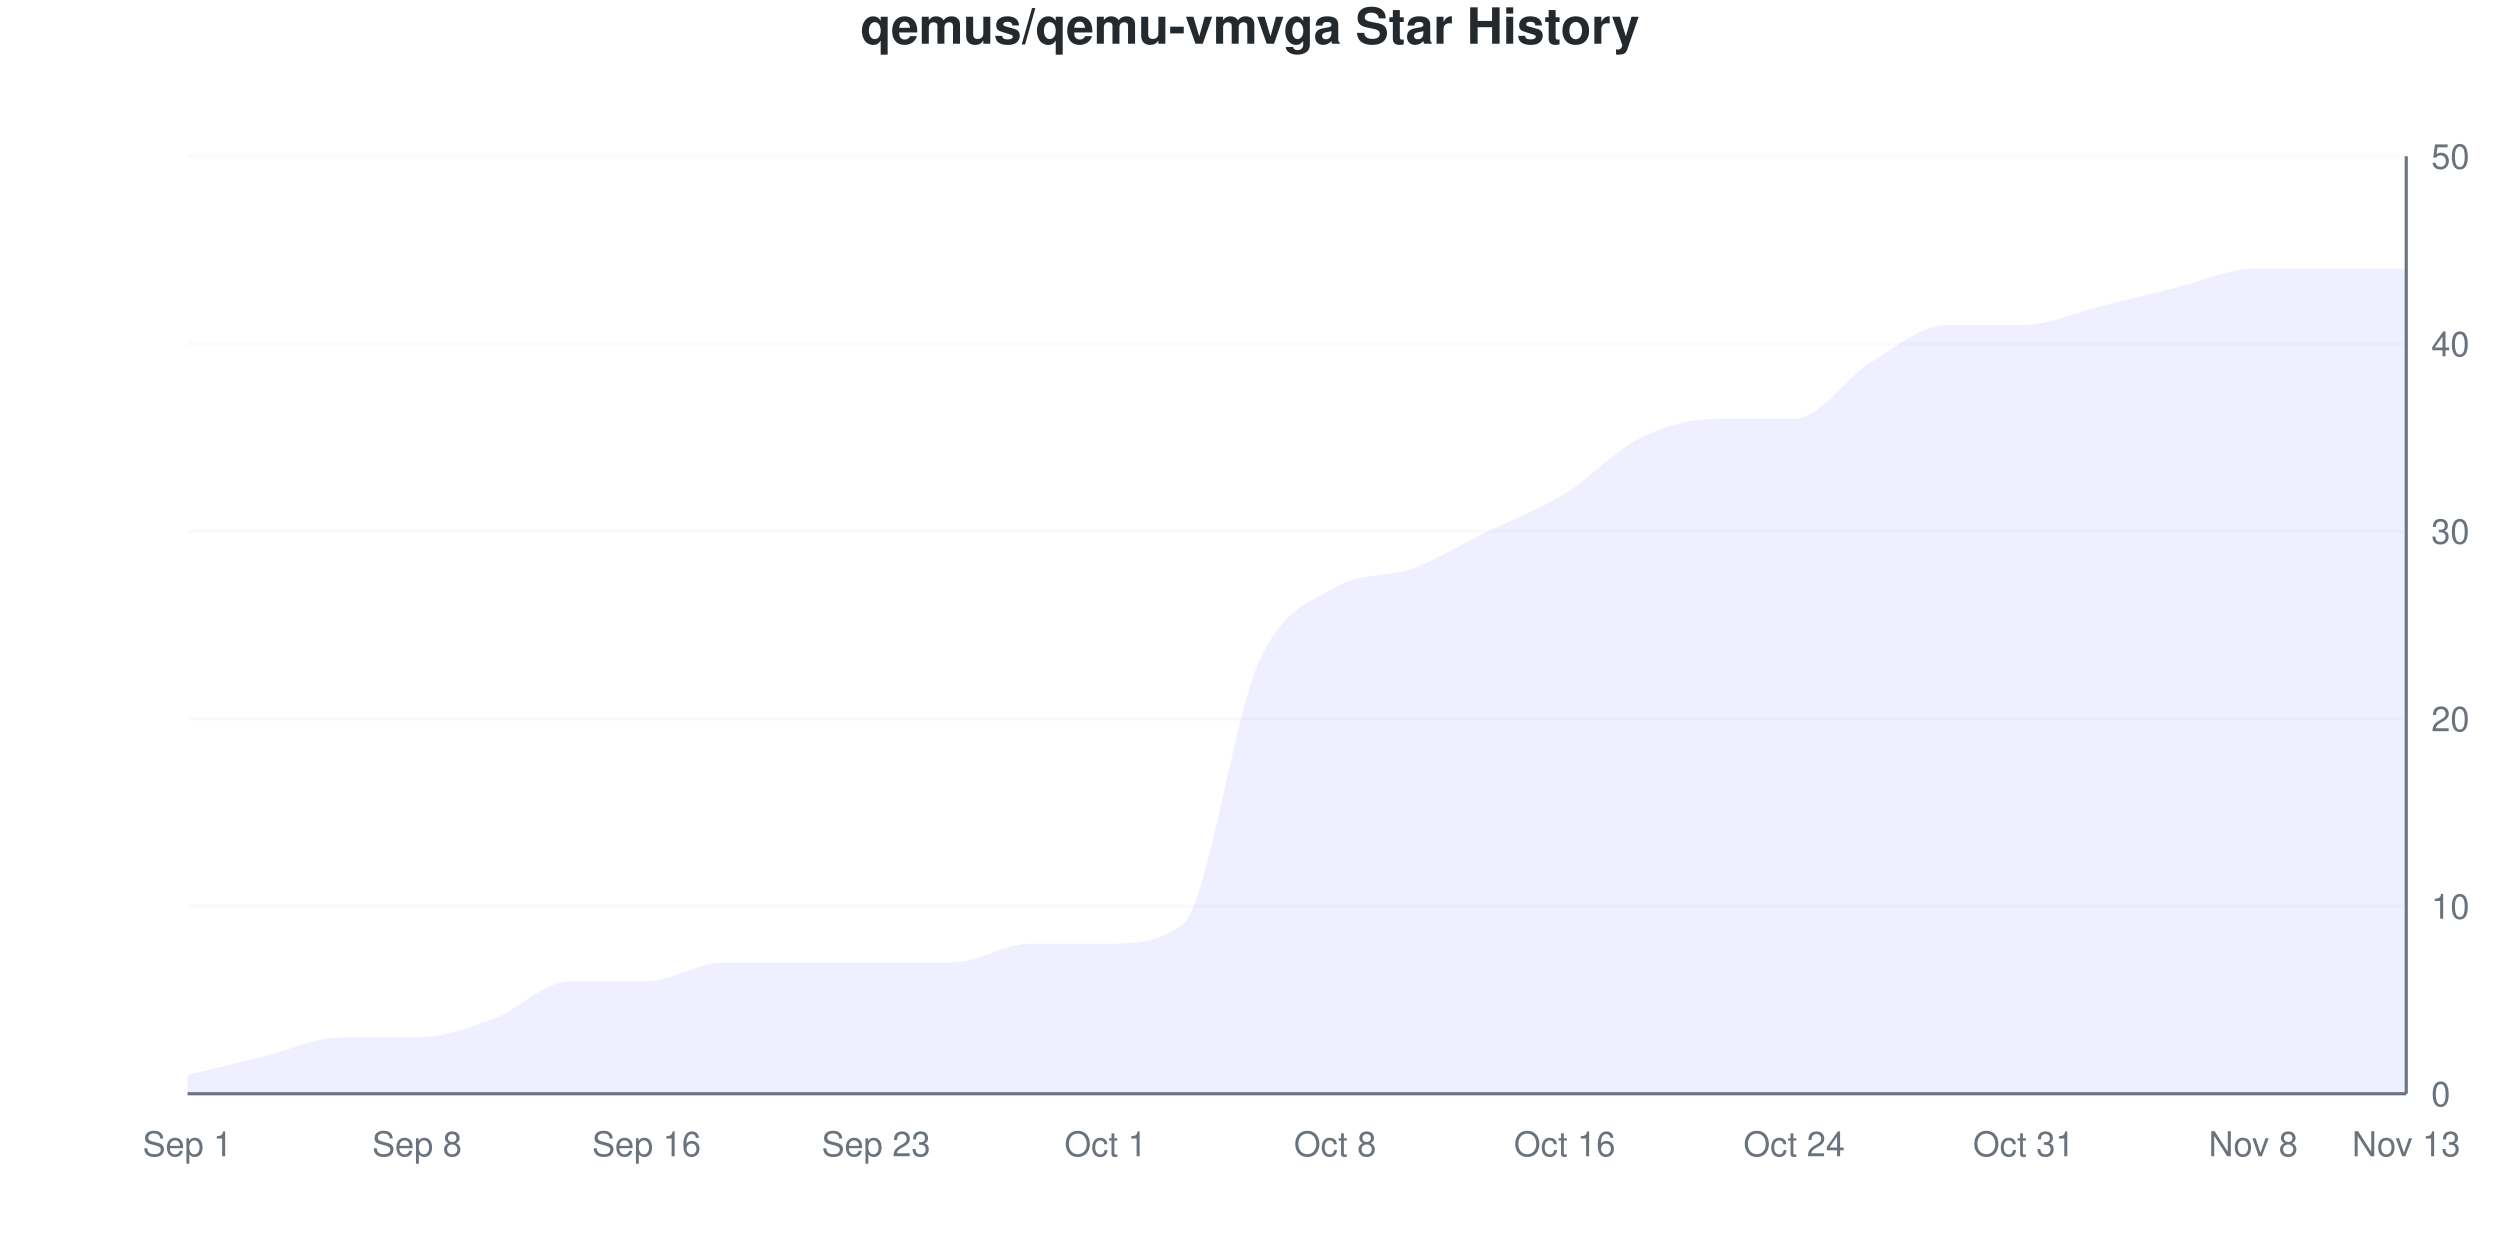
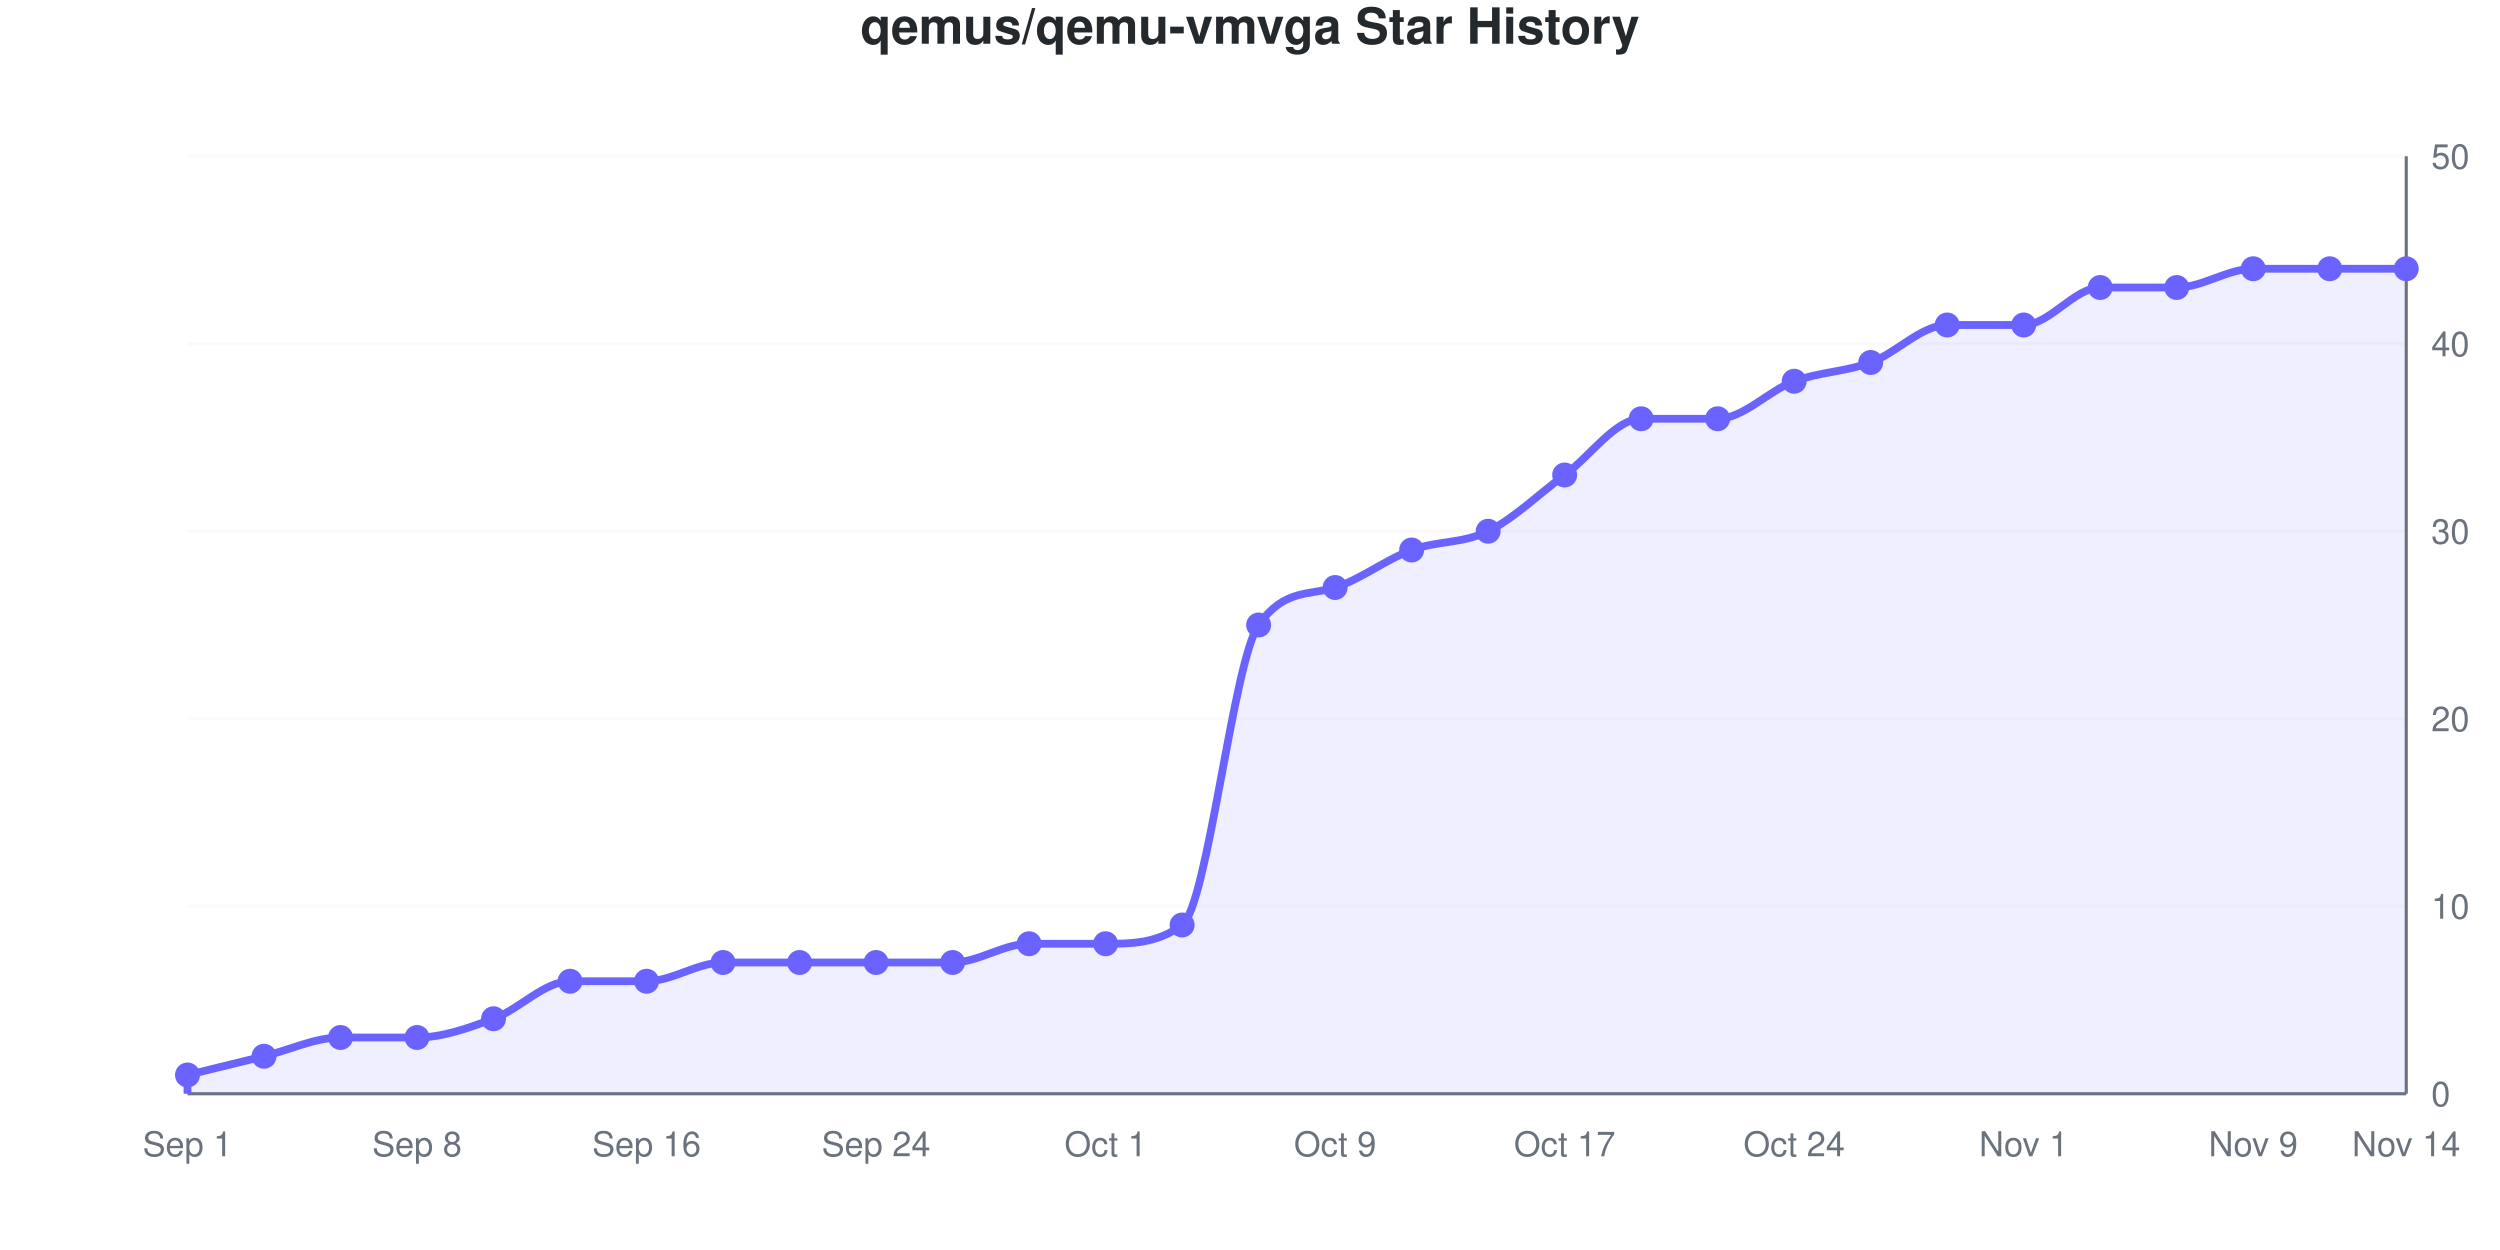
- <svg xmlns="http://www.w3.org/2000/svg" viewBox="0 0 800 400" width="800" height="400">
+ <svg xmlns="http://www.w3.org/2000/svg" viewBox="0 0 800 400" width="800" height="400" role="img">
  <style>
-     @keyframes drawLine {
-       to { stroke-dashoffset: 0; }
-     }
-     @keyframes fadeInPoint {
-       from { opacity: 0; }
-       to { opacity: 1; }
-     }
-     .data-line-0 {
-       stroke-dasharray: 1230;
-       stroke-dashoffset: 1230;
-       animation: drawLine 2s ease-out forwards;
-     }
-     .data-point {
-       opacity: 0;
-       animation: fadeInPoint 0.5s ease-out forwards;
+     @media (prefers-reduced-motion: no-preference) {
+       @keyframes drawLine {
+         to { stroke-dashoffset: 0; }
+       }
+       @keyframes fadeInPoint {
+         0% { opacity: 0; }
+         100% { opacity: 1; }
+       }
+       .data-line-0 {
+         stroke-dasharray: 1239;
+         stroke-dashoffset: 1239;
+         animation: drawLine 2s ease-out forwards;
+       }
+       .data-point {
+         opacity: 0;
+         animation: fadeInPoint 0.5s ease-out forwards;
+       }
    }
    .chart-bg { fill: #fff; }
    .chart-text { fill: #24292e; }
    .chart-muted { fill: #6a737d; }
    .chart-grid { stroke: #eee; }
    .chart-axis { stroke: #6a737d; }
    @media (prefers-color-scheme: dark) {
      .chart-bg { fill: #0d1117; }
      .chart-text { fill: #e6edf3; }
      .chart-muted { fill: #8b949e; }
      .chart-grid { stroke: #21262d; }
      .chart-axis { stroke: #8b949e; }
    }
  </style>
  <rect width="800" height="400" class="chart-bg" />
  <text x="400" y="14" text-anchor="middle" class="chart-text" font-size="16" font-weight="bold" font-family="-apple-system, BlinkMacSystemFont, 'Segoe UI', Helvetica, Arial, sans-serif">qemus/qemu-vmvga Star History</text>
  <g class="grid">
    <line x1="60" y1="350" x2="770" y2="350" class="chart-grid" stroke-opacity="0.3" />
    <text x="778" y="354" text-anchor="start" class="chart-muted" font-size="11" font-family="-apple-system, BlinkMacSystemFont, 'Segoe UI', Helvetica, Arial, sans-serif">0</text>
    <line x1="60" y1="290" x2="770" y2="290" class="chart-grid" stroke-opacity="0.3" />
    <text x="778" y="294" text-anchor="start" class="chart-muted" font-size="11" font-family="-apple-system, BlinkMacSystemFont, 'Segoe UI', Helvetica, Arial, sans-serif">10</text>
    <line x1="60" y1="230" x2="770" y2="230" class="chart-grid" stroke-opacity="0.3" />
    <text x="778" y="234" text-anchor="start" class="chart-muted" font-size="11" font-family="-apple-system, BlinkMacSystemFont, 'Segoe UI', Helvetica, Arial, sans-serif">20</text>
    <line x1="60" y1="170" x2="770" y2="170" class="chart-grid" stroke-opacity="0.3" />
    <text x="778" y="174" text-anchor="start" class="chart-muted" font-size="11" font-family="-apple-system, BlinkMacSystemFont, 'Segoe UI', Helvetica, Arial, sans-serif">30</text>
    <line x1="60" y1="110" x2="770" y2="110" class="chart-grid" stroke-opacity="0.3" />
    <text x="778" y="114" text-anchor="start" class="chart-muted" font-size="11" font-family="-apple-system, BlinkMacSystemFont, 'Segoe UI', Helvetica, Arial, sans-serif">40</text>
    <line x1="60" y1="50" x2="770" y2="50" class="chart-grid" stroke-opacity="0.3" />
    <text x="778" y="54" text-anchor="start" class="chart-muted" font-size="11" font-family="-apple-system, BlinkMacSystemFont, 'Segoe UI', Helvetica, Arial, sans-serif">50</text>
  </g>
  <g class="milestones">
    
  </g>
  <g class="x-axis">
    <text x="60" y="370" text-anchor="middle" class="chart-muted" font-size="11" font-family="-apple-system, BlinkMacSystemFont, 'Segoe UI', Helvetica, Arial, sans-serif">Sep 1</text>
    <text x="133.448" y="370" text-anchor="middle" class="chart-muted" font-size="11" font-family="-apple-system, BlinkMacSystemFont, 'Segoe UI', Helvetica, Arial, sans-serif">Sep 8</text>
    <text x="206.897" y="370" text-anchor="middle" class="chart-muted" font-size="11" font-family="-apple-system, BlinkMacSystemFont, 'Segoe UI', Helvetica, Arial, sans-serif">Sep 16</text>
-     <text x="280.345" y="370" text-anchor="middle" class="chart-muted" font-size="11" font-family="-apple-system, BlinkMacSystemFont, 'Segoe UI', Helvetica, Arial, sans-serif">Sep 23</text>
+     <text x="280.345" y="370" text-anchor="middle" class="chart-muted" font-size="11" font-family="-apple-system, BlinkMacSystemFont, 'Segoe UI', Helvetica, Arial, sans-serif">Sep 24</text>
    <text x="353.793" y="370" text-anchor="middle" class="chart-muted" font-size="11" font-family="-apple-system, BlinkMacSystemFont, 'Segoe UI', Helvetica, Arial, sans-serif">Oct 1</text>
-     <text x="427.241" y="370" text-anchor="middle" class="chart-muted" font-size="11" font-family="-apple-system, BlinkMacSystemFont, 'Segoe UI', Helvetica, Arial, sans-serif">Oct 8</text>
-     <text x="500.69" y="370" text-anchor="middle" class="chart-muted" font-size="11" font-family="-apple-system, BlinkMacSystemFont, 'Segoe UI', Helvetica, Arial, sans-serif">Oct 16</text>
+     <text x="427.241" y="370" text-anchor="middle" class="chart-muted" font-size="11" font-family="-apple-system, BlinkMacSystemFont, 'Segoe UI', Helvetica, Arial, sans-serif">Oct 9</text>
+     <text x="500.69" y="370" text-anchor="middle" class="chart-muted" font-size="11" font-family="-apple-system, BlinkMacSystemFont, 'Segoe UI', Helvetica, Arial, sans-serif">Oct 17</text>
    <text x="574.138" y="370" text-anchor="middle" class="chart-muted" font-size="11" font-family="-apple-system, BlinkMacSystemFont, 'Segoe UI', Helvetica, Arial, sans-serif">Oct 24</text>
-     <text x="647.586" y="370" text-anchor="middle" class="chart-muted" font-size="11" font-family="-apple-system, BlinkMacSystemFont, 'Segoe UI', Helvetica, Arial, sans-serif">Oct 31</text>
-     <text x="721.034" y="370" text-anchor="middle" class="chart-muted" font-size="11" font-family="-apple-system, BlinkMacSystemFont, 'Segoe UI', Helvetica, Arial, sans-serif">Nov 8</text>
-     <text x="770" y="370" text-anchor="middle" class="chart-muted" font-size="11" font-family="-apple-system, BlinkMacSystemFont, 'Segoe UI', Helvetica, Arial, sans-serif">Nov 13</text>
+     <text x="647.586" y="370" text-anchor="middle" class="chart-muted" font-size="11" font-family="-apple-system, BlinkMacSystemFont, 'Segoe UI', Helvetica, Arial, sans-serif">Nov 1</text>
+     <text x="721.034" y="370" text-anchor="middle" class="chart-muted" font-size="11" font-family="-apple-system, BlinkMacSystemFont, 'Segoe UI', Helvetica, Arial, sans-serif">Nov 9</text>
+     <text x="770" y="370" text-anchor="middle" class="chart-muted" font-size="11" font-family="-apple-system, BlinkMacSystemFont, 'Segoe UI', Helvetica, Arial, sans-serif">Nov 14</text>
  </g>
  <line x1="770" y1="50" x2="770" y2="350" class="chart-axis" stroke-width="1" />
  <line x1="60" y1="350" x2="770" y2="350" class="chart-axis" stroke-width="1" />
-   <path d="M60,350 L60,344 C68.161,342 76.322,340 84.483,338 C92.644,336 100.805,332 108.966,332 C117.126,332 125.287,332 133.448,332 C141.609,332 149.77,329 157.931,326 C166.092,323 174.253,314 182.414,314 C190.575,314 198.736,314 206.897,314 C215.057,314 223.218,308 231.379,308 C239.54,308 247.701,308 255.862,308 C264.023,308 272.184,308 280.345,308 C288.506,308 296.667,308 304.828,308 C312.989,308 321.149,302 329.31,302 C337.471,302 345.632,302 353.793,302 C361.954,302 370.115,302 378.276,296 C386.437,290 394.598,230 402.759,212 C410.92,194 419.08,193 427.241,188 C435.402,183 443.563,185 451.724,182 C459.885,179 468.046,174 476.207,170 C484.368,166 492.529,163 500.69,158 C508.851,153 517.011,144 525.172,140 C533.333,136 541.494,134 549.655,134 C557.816,134 565.977,134 574.138,134 C582.299,134 590.46,121 598.621,116 C606.782,111 614.943,104 623.103,104 C631.264,104 639.425,104 647.586,104 C655.747,104 663.908,100 672.069,98 C680.23,96 688.391,94 696.552,92 C704.713,90 712.874,86 721.034,86 C729.195,86 737.356,86 745.517,86 C753.678,86 761.839,86 770,86 L770,350 L60,350 Z" fill="#6b63ff" fill-opacity="0.1" />
-   <path d="M60,350 L60,344 C68.161,342 76.322,340 84.483,338 C92.644,336 100.805,332 108.966,332 C117.126,332 125.287,332 133.448,332 C141.609,332 149.77,329 157.931,326 C166.092,323 174.253,314 182.414,314 C190.575,314 198.736,314 206.897,314 C215.057,314 223.218,308 231.379,308 C239.54,308 247.701,308 255.862,308 C264.023,308 272.184,308 280.345,308 C288.506,308 296.667,308 304.828,308 C312.989,308 321.149,302 329.31,302 C337.471,302 345.632,302 353.793,302 C361.954,302 370.115,302 378.276,296 C386.437,290 394.598,230 402.759,212 C410.92,194 419.08,193 427.241,188 C435.402,183 443.563,185 451.724,182 C459.885,179 468.046,174 476.207,170 C484.368,166 492.529,163 500.69,158 C508.851,153 517.011,144 525.172,140 C533.333,136 541.494,134 549.655,134 C557.816,134 565.977,134 574.138,134 C582.299,134 590.46,121 598.621,116 C606.782,111 614.943,104 623.103,104 C631.264,104 639.425,104 647.586,104 C655.747,104 663.908,100 672.069,98 C680.23,96 688.391,94 696.552,92 C704.713,90 712.874,86 721.034,86 C729.195,86 737.356,86 745.517,86 C753.678,86 761.839,86 770,86" fill="none" stroke="#6b63ff" stroke-width="2.5" class="data-line-0" />
+   <path d="M60,350 L60,344 C68.161,342 76.322,340 84.483,338 C92.644,336 100.805,332 108.966,332 C117.126,332 125.287,332 133.448,332 C141.609,332 149.77,329 157.931,326 C166.092,323 174.253,314 182.414,314 C190.575,314 198.736,314 206.897,314 C215.057,314 223.218,308 231.379,308 C239.54,308 247.701,308 255.862,308 C264.023,308 272.184,308 280.345,308 C288.506,308 296.667,308 304.828,308 C312.989,308 321.149,302 329.31,302 C337.471,302 345.632,302 353.793,302 C361.954,302 370.115,302 378.276,296 C386.437,290 394.598,211.714 402.759,200 C410.92,188.286 419.08,190.603 427.241,188 C435.402,185.397 443.563,179 451.724,176 C459.885,173 468.046,174 476.207,170 C484.368,166 492.529,158 500.69,152 C508.851,146 517.011,134 525.172,134 C533.333,134 541.494,134 549.655,134 C557.816,134 565.977,125 574.138,122 C582.299,119 590.46,119 598.621,116 C606.782,113 614.943,104 623.103,104 C631.264,104 639.425,104 647.586,104 C655.747,104 663.908,92 672.069,92 C680.23,92 688.391,92 696.552,92 C704.713,92 712.874,86 721.034,86 C729.195,86 737.356,86 745.517,86 C753.678,86 761.839,86 770,86 L770,350 L60,350 Z" fill="#6b63ff" fill-opacity="0.1" />
+   <path d="M60,350 L60,344 C68.161,342 76.322,340 84.483,338 C92.644,336 100.805,332 108.966,332 C117.126,332 125.287,332 133.448,332 C141.609,332 149.77,329 157.931,326 C166.092,323 174.253,314 182.414,314 C190.575,314 198.736,314 206.897,314 C215.057,314 223.218,308 231.379,308 C239.54,308 247.701,308 255.862,308 C264.023,308 272.184,308 280.345,308 C288.506,308 296.667,308 304.828,308 C312.989,308 321.149,302 329.31,302 C337.471,302 345.632,302 353.793,302 C361.954,302 370.115,302 378.276,296 C386.437,290 394.598,211.714 402.759,200 C410.92,188.286 419.08,190.603 427.241,188 C435.402,185.397 443.563,179 451.724,176 C459.885,173 468.046,174 476.207,170 C484.368,166 492.529,158 500.69,152 C508.851,146 517.011,134 525.172,134 C533.333,134 541.494,134 549.655,134 C557.816,134 565.977,125 574.138,122 C582.299,119 590.46,119 598.621,116 C606.782,113 614.943,104 623.103,104 C631.264,104 639.425,104 647.586,104 C655.747,104 663.908,92 672.069,92 C680.23,92 688.391,92 696.552,92 C704.713,92 712.874,86 721.034,86 C729.195,86 737.356,86 745.517,86 C753.678,86 761.839,86 770,86" fill="none" stroke="#6b63ff" stroke-width="2.5" class="data-line-0" />
  <g class="points">
    <circle cx="60" cy="344" r="4" fill="#6b63ff" class="data-point" style="animation-delay: 1.50s" />
    <circle cx="84.483" cy="338" r="4" fill="#6b63ff" class="data-point" style="animation-delay: 1.55s" />
    <circle cx="108.966" cy="332" r="4" fill="#6b63ff" class="data-point" style="animation-delay: 1.60s" />
    <circle cx="133.448" cy="332" r="4" fill="#6b63ff" class="data-point" style="animation-delay: 1.65s" />
    <circle cx="157.931" cy="326" r="4" fill="#6b63ff" class="data-point" style="animation-delay: 1.70s" />
    <circle cx="182.414" cy="314" r="4" fill="#6b63ff" class="data-point" style="animation-delay: 1.75s" />
    <circle cx="206.897" cy="314" r="4" fill="#6b63ff" class="data-point" style="animation-delay: 1.80s" />
    <circle cx="231.379" cy="308" r="4" fill="#6b63ff" class="data-point" style="animation-delay: 1.85s" />
    <circle cx="255.862" cy="308" r="4" fill="#6b63ff" class="data-point" style="animation-delay: 1.90s" />
    <circle cx="280.345" cy="308" r="4" fill="#6b63ff" class="data-point" style="animation-delay: 1.95s" />
    <circle cx="304.828" cy="308" r="4" fill="#6b63ff" class="data-point" style="animation-delay: 2.00s" />
    <circle cx="329.31" cy="302" r="4" fill="#6b63ff" class="data-point" style="animation-delay: 2.05s" />
    <circle cx="353.793" cy="302" r="4" fill="#6b63ff" class="data-point" style="animation-delay: 2.10s" />
    <circle cx="378.276" cy="296" r="4" fill="#6b63ff" class="data-point" style="animation-delay: 2.15s" />
-     <circle cx="402.759" cy="212" r="4" fill="#6b63ff" class="data-point" style="animation-delay: 2.20s" />
+     <circle cx="402.759" cy="200" r="4" fill="#6b63ff" class="data-point" style="animation-delay: 2.20s" />
    <circle cx="427.241" cy="188" r="4" fill="#6b63ff" class="data-point" style="animation-delay: 2.25s" />
-     <circle cx="451.724" cy="182" r="4" fill="#6b63ff" class="data-point" style="animation-delay: 2.30s" />
+     <circle cx="451.724" cy="176" r="4" fill="#6b63ff" class="data-point" style="animation-delay: 2.30s" />
    <circle cx="476.207" cy="170" r="4" fill="#6b63ff" class="data-point" style="animation-delay: 2.35s" />
-     <circle cx="500.69" cy="158" r="4" fill="#6b63ff" class="data-point" style="animation-delay: 2.40s" />
-     <circle cx="525.172" cy="140" r="4" fill="#6b63ff" class="data-point" style="animation-delay: 2.45s" />
+     <circle cx="500.69" cy="152" r="4" fill="#6b63ff" class="data-point" style="animation-delay: 2.40s" />
+     <circle cx="525.172" cy="134" r="4" fill="#6b63ff" class="data-point" style="animation-delay: 2.45s" />
    <circle cx="549.655" cy="134" r="4" fill="#6b63ff" class="data-point" style="animation-delay: 2.50s" />
-     <circle cx="574.138" cy="134" r="4" fill="#6b63ff" class="data-point" style="animation-delay: 2.55s" />
+     <circle cx="574.138" cy="122" r="4" fill="#6b63ff" class="data-point" style="animation-delay: 2.55s" />
    <circle cx="598.621" cy="116" r="4" fill="#6b63ff" class="data-point" style="animation-delay: 2.60s" />
    <circle cx="623.103" cy="104" r="4" fill="#6b63ff" class="data-point" style="animation-delay: 2.65s" />
    <circle cx="647.586" cy="104" r="4" fill="#6b63ff" class="data-point" style="animation-delay: 2.70s" />
-     <circle cx="672.069" cy="98" r="4" fill="#6b63ff" class="data-point" style="animation-delay: 2.75s" />
+     <circle cx="672.069" cy="92" r="4" fill="#6b63ff" class="data-point" style="animation-delay: 2.75s" />
    <circle cx="696.552" cy="92" r="4" fill="#6b63ff" class="data-point" style="animation-delay: 2.80s" />
    <circle cx="721.034" cy="86" r="4" fill="#6b63ff" class="data-point" style="animation-delay: 2.85s" />
    <circle cx="745.517" cy="86" r="4" fill="#6b63ff" class="data-point" style="animation-delay: 2.90s" />
    <circle cx="770" cy="86" r="4" fill="#6b63ff" class="data-point" style="animation-delay: 2.95s" />
  </g>
</svg>
